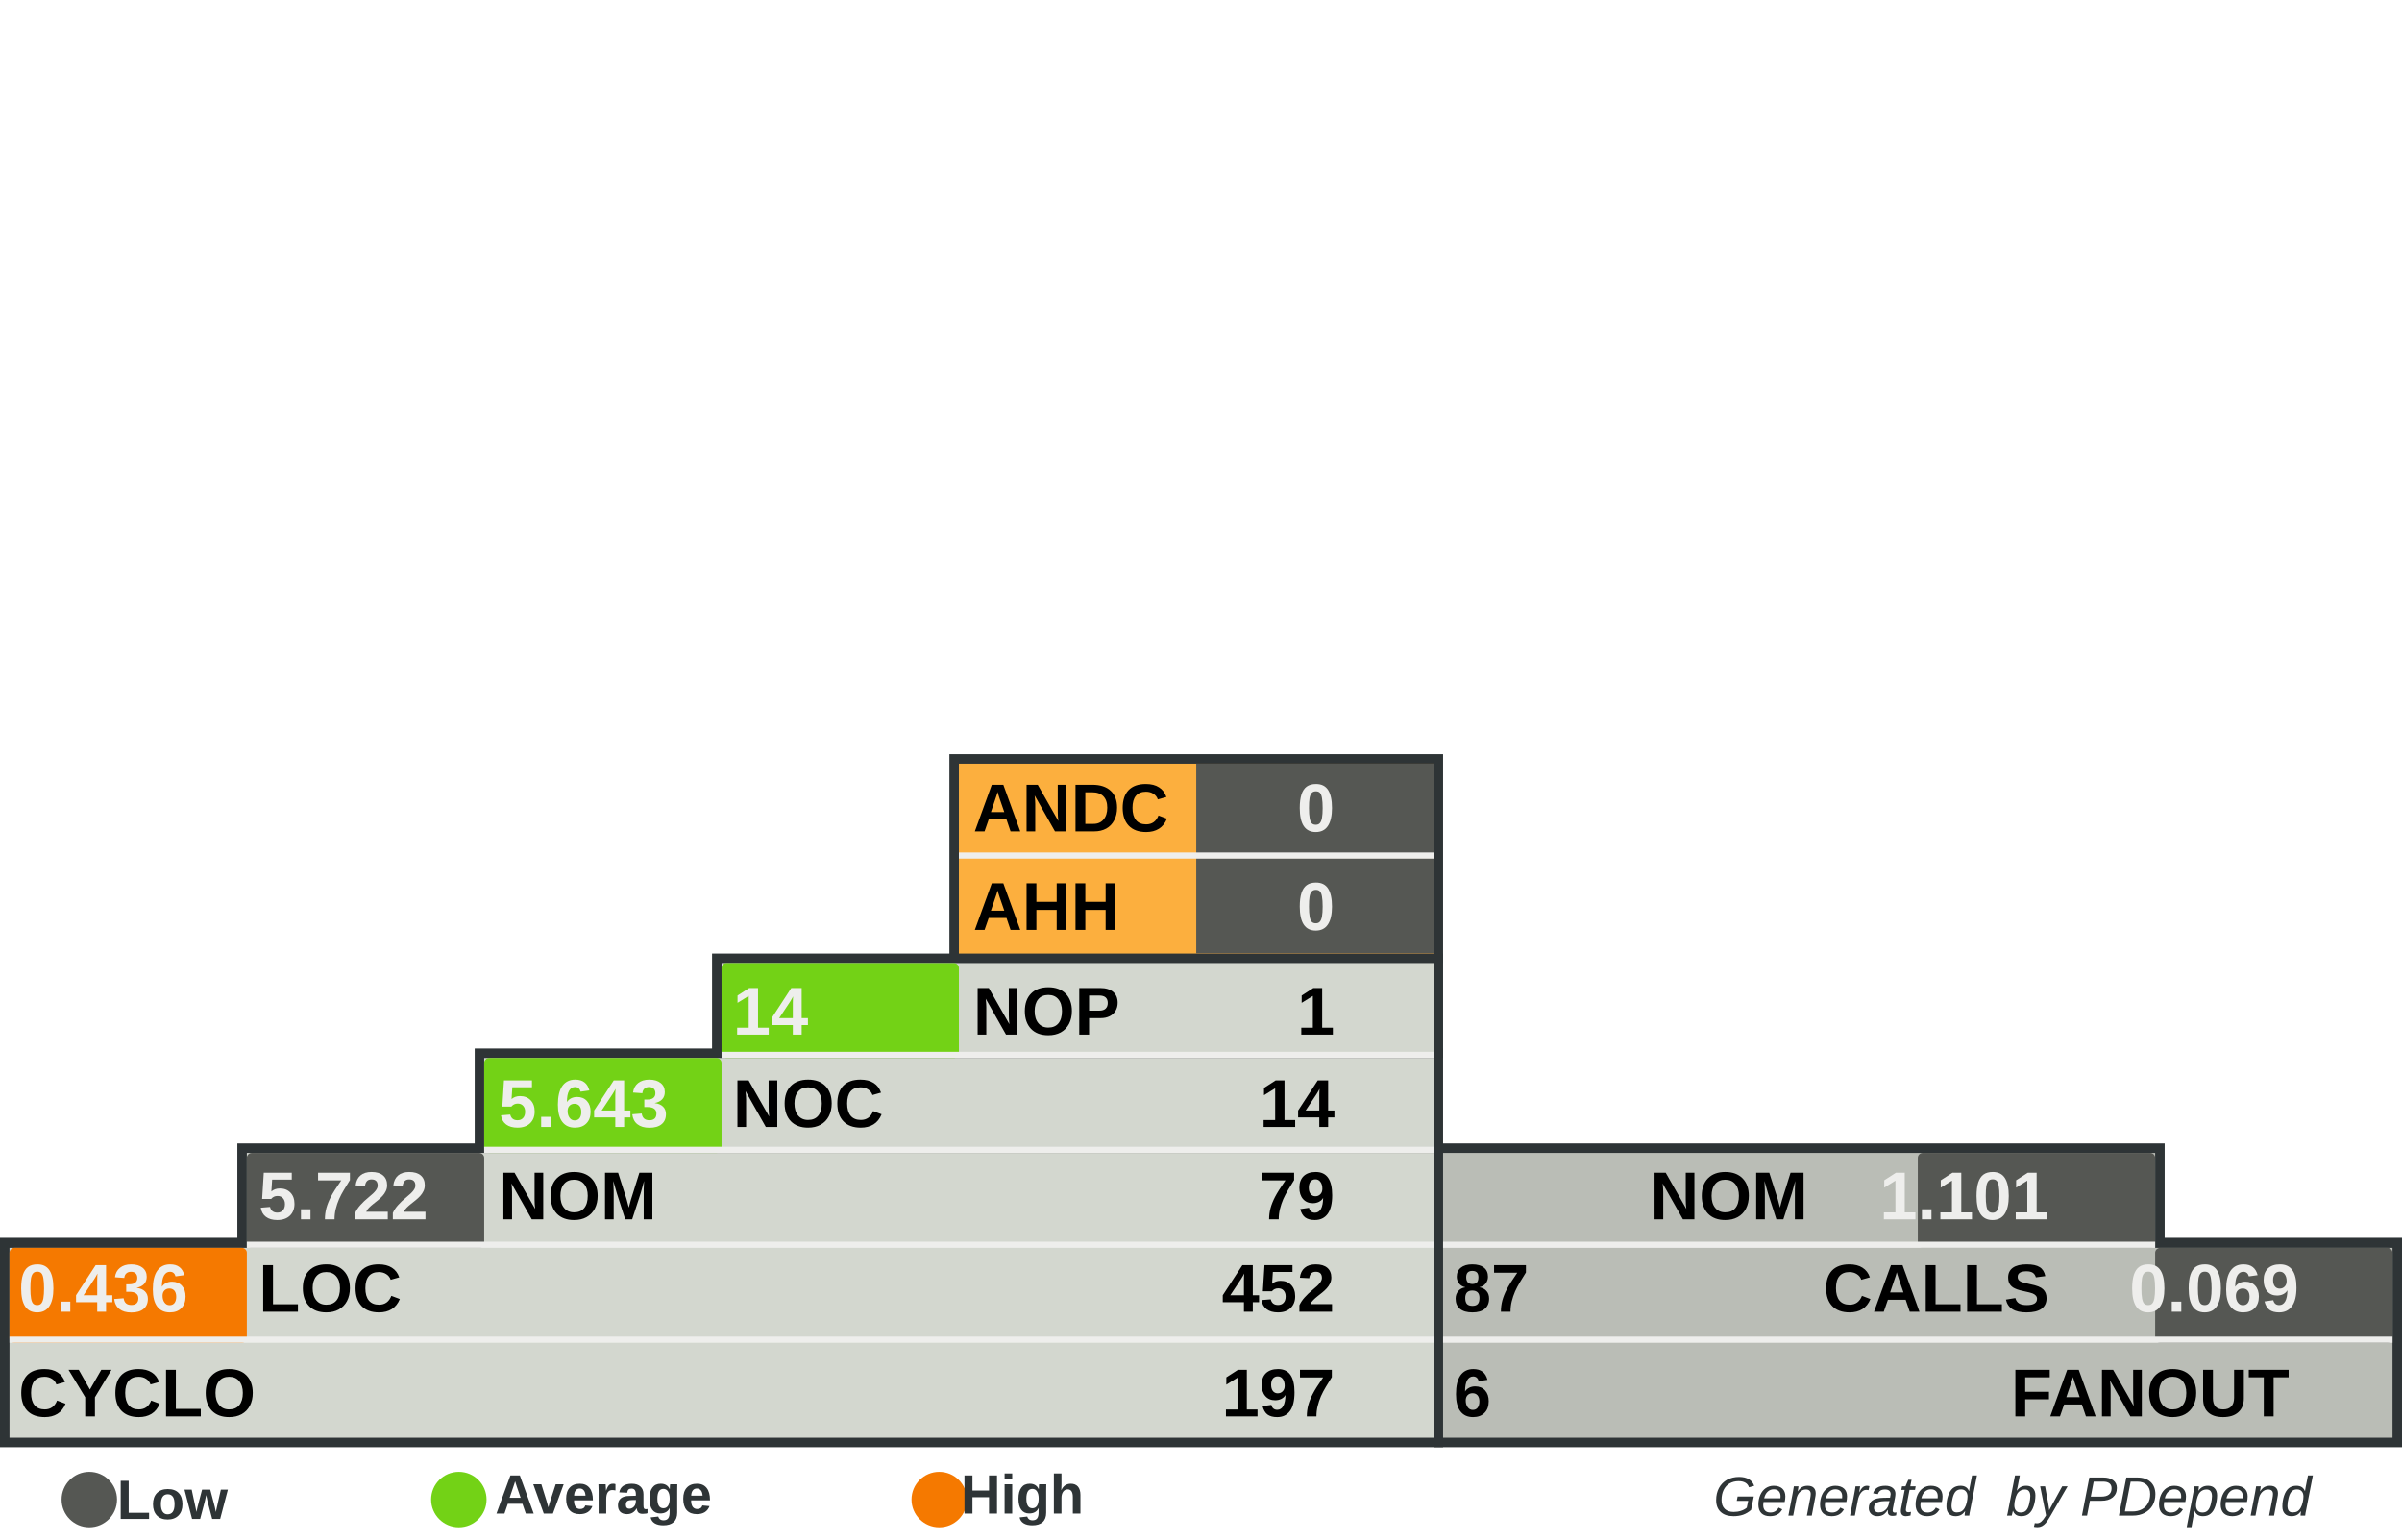
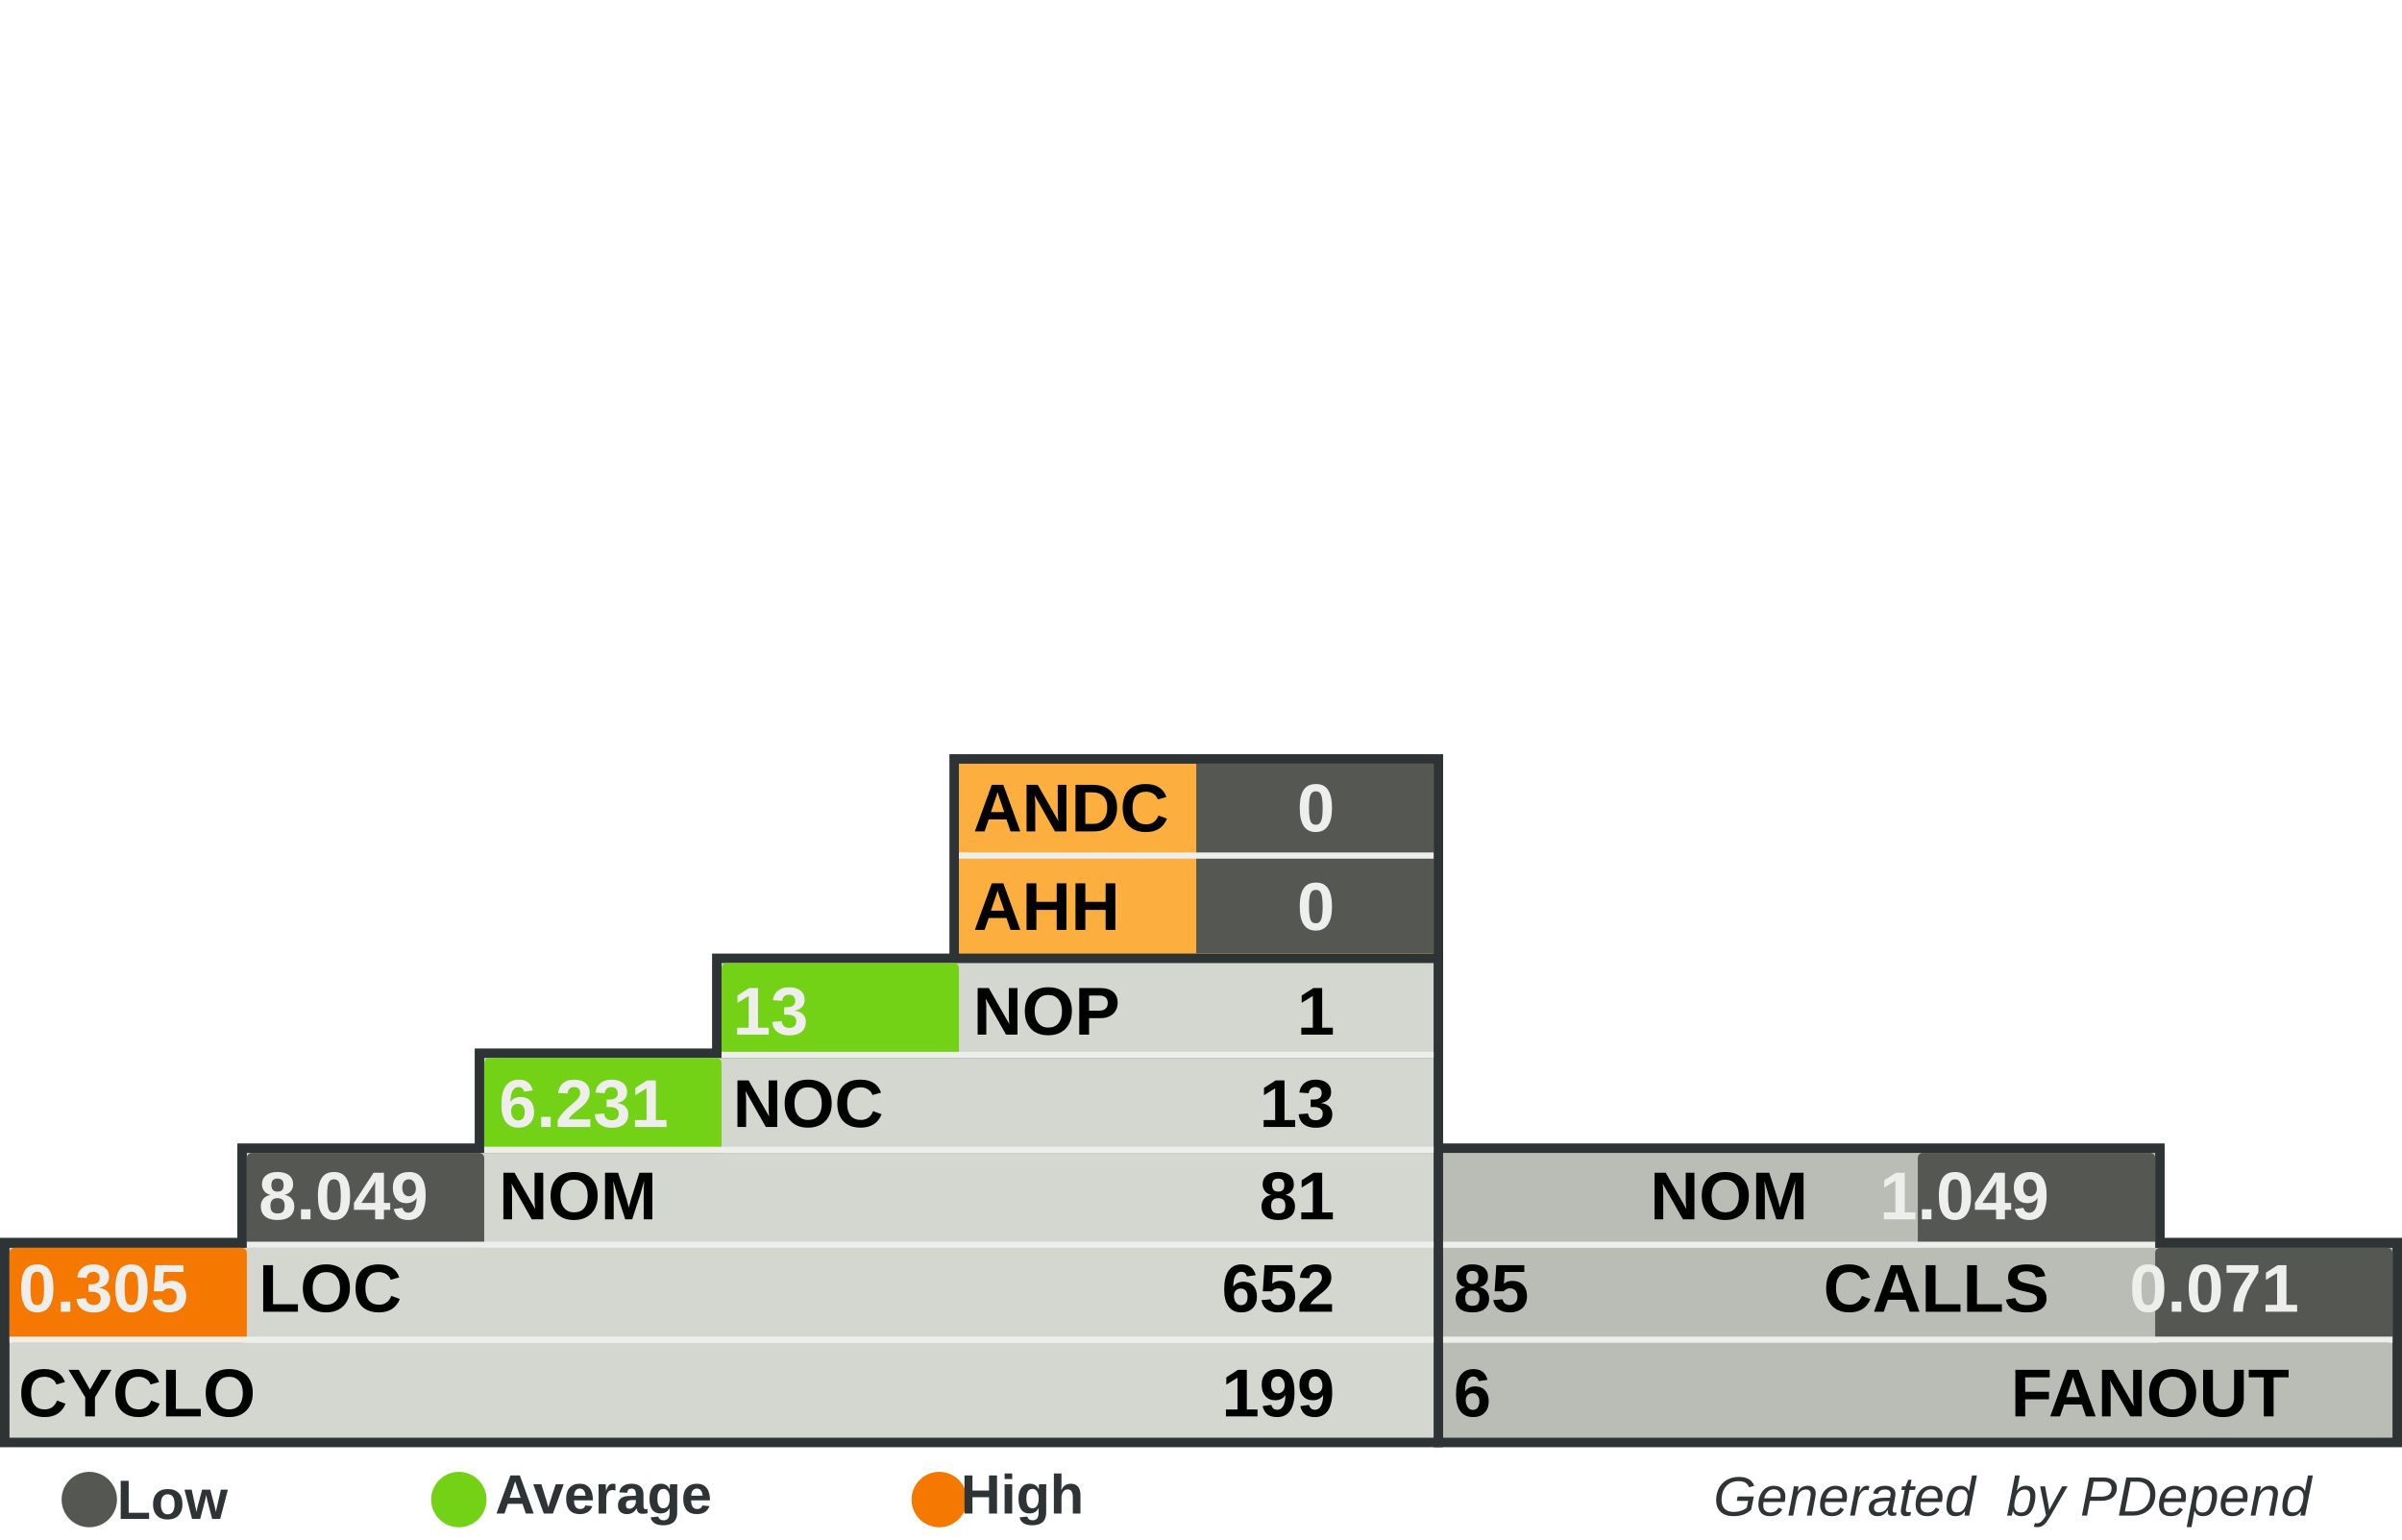
<svg xmlns="http://www.w3.org/2000/svg" width="390" height="250" id="svg5110" version="1.0">
  <defs id="defs5112">
    </defs>
  <g id="layer1">
    <rect style="fill:#555753" width="0" height="0" x="0" y="0" rx="0" ry="0" id="rect8982" xml:id="threshold.low" />
    <rect style="fill:#73d216" width="0" height="0" x="0" y="0" rx="0" ry="0" id="rect8983" xml:id="threshold.average" />
    <rect style="fill:#f57900" width="0" height="0" x="0" y="0" rx="0" ry="0" id="rect2834" xml:id="threshold.high" />
    <rect style="opacity:1;fill:#2e3436;fill-opacity:1;stroke:none;stroke-width:1;stroke-miterlimit:4;stroke-dasharray:none;stroke-opacity:1" id="rect4954" width="118.696" height="16.957" x="232.767" y="185.672" rx="2.978" ry="0" />
    <rect style="opacity:1;fill:#2e3436;fill-opacity:1;stroke:none;stroke-width:1;stroke-miterlimit:4;stroke-dasharray:none;stroke-opacity:1" id="rect4956" width="157.233" height="34" x="232.767" y="201" rx="3.945" ry="0" />
    <rect style="opacity:1;fill:#2e3436;fill-opacity:1;stroke:none;stroke-width:1;stroke-miterlimit:4;stroke-dasharray:none;stroke-opacity:1" id="rect4958" width="80.158" height="33.913" x="154.15" y="122.47" rx="2.011" ry="0" />
    <rect style="opacity:1;fill:#2e3436;fill-opacity:1;stroke:none;stroke-width:1;stroke-miterlimit:4;stroke-dasharray:none;stroke-opacity:1" id="rect4960" width="234.308" height="34" x="0" y="201" rx="5.879" ry="0" />
    <rect style="opacity:1;fill:#2e3436;fill-opacity:1;stroke:none;stroke-width:1;stroke-miterlimit:4;stroke-dasharray:none;stroke-opacity:1" id="rect4962" width="195.771" height="16.957" x="38.538" y="185.672" rx="4.912" ry="0" />
    <rect style="opacity:1;fill:#2e3436;fill-opacity:1;stroke:none;stroke-width:1;stroke-miterlimit:4;stroke-dasharray:none;stroke-opacity:1" id="rect4964" width="157.233" height="16.957" x="77.075" y="170.257" rx="3.945" ry="0" />
    <rect style="opacity:1;fill:#2e3436;fill-opacity:1;stroke:none;stroke-width:1;stroke-miterlimit:4;stroke-dasharray:none;stroke-opacity:1" id="rect4966" width="118.696" height="16.957" x="115.613" y="154.842" rx="2.978" ry="0" />
    <rect style="opacity:1;fill:#d3d7cf;fill-opacity:1;stroke:none;stroke-width:1;stroke-miterlimit:4;stroke-dasharray:none;stroke-opacity:1" id="rect4968" width="231.225" height="30.83" x="1.542" y="202.628" rx="5.801" ry="0" />
    <rect style="opacity:1;fill:#d3d7cf;fill-opacity:1;stroke:none;stroke-width:1;stroke-miterlimit:4;stroke-dasharray:none;stroke-opacity:1" id="rect4970" width="192.688" height="15.415" x="40.079" y="187.214" rx="4.834" ry="0" />
    <rect style="opacity:1;fill:#d3d7cf;fill-opacity:1;stroke:none;stroke-width:1;stroke-miterlimit:4;stroke-dasharray:none;stroke-opacity:1" id="rect4972" width="154.15" height="15.415" x="78.617" y="171.798" rx="3.868" ry="0" />
    <rect style="opacity:1;fill:#d3d7cf;fill-opacity:1;stroke:none;stroke-width:1;stroke-miterlimit:4;stroke-dasharray:none;stroke-opacity:1" id="rect4974" width="115.613" height="15.415" x="117.154" y="156.383" rx="2.901" ry="0" />
    <rect style="opacity:1;fill:#fcaf3e;fill-opacity:1;stroke:none;stroke-width:1;stroke-miterlimit:4;stroke-dasharray:none;stroke-opacity:1" id="rect4976" width="77.075" height="30.83" x="155.692" y="124.012" rx="1.934" ry="0" />
    <rect style="opacity:1;fill:#babdb6;fill-opacity:1;stroke:none;stroke-width:1;stroke-miterlimit:4;stroke-dasharray:none;stroke-opacity:1" id="rect4978" width="154.15" height="30.83" x="234.308" y="202.628" rx="3.868" ry="0" />
    <rect style="opacity:1;fill:#babdb6;fill-opacity:1;stroke:none;stroke-width:1;stroke-miterlimit:4;stroke-dasharray:none;stroke-opacity:1" id="rect4980" width="115.613" height="15.415" x="234.308" y="187.213" rx="2.901" ry="0" />
    <rect style="opacity:1;fill:#555753;fill-opacity:1;stroke:none;stroke-width:1;stroke-miterlimit:4;stroke-dasharray:none;stroke-opacity:1" id="rect4982" xml:id="rect.andc" width="38.538" height="15.43" x="194.229" y="124.012" rx="0.967" ry="0" />
    <rect style="opacity:1;fill:#555753;fill-opacity:1;stroke:none;stroke-width:1;stroke-miterlimit:4;stroke-dasharray:none;stroke-opacity:1" id="rect2851" xml:id="rect.ahh" width="38.538" height="15.4" x="194.229" y="139.412" rx="0.967" ry="0" />
    <rect style="opacity:1;fill:#73d216;fill-opacity:1;stroke:none;stroke-width:1;stroke-miterlimit:4;stroke-dasharray:none;stroke-opacity:1" id="rect4984" xml:id="rect.noc-nop" width="38.538" height="15.415" x="117.154" y="156.383" rx="0.806" />
    <rect style="opacity:1;fill:#73d216;fill-opacity:1;stroke:none;stroke-width:1;stroke-miterlimit:4;stroke-dasharray:none;stroke-opacity:1" id="rect4986" xml:id="rect.nom-noc" width="38.538" height="15.415" x="78.617" y="171.798" rx="0.806" />
    <rect style="opacity:1;fill:#555753;fill-opacity:1;stroke:none;stroke-width:1;stroke-miterlimit:4;stroke-dasharray:none;stroke-opacity:1" id="rect4988" xml:id="rect.loc-nom" width="38.538" height="15.415" x="40.079" y="187.213" rx="0.806" />
    <rect style="opacity:1;fill:#f57900;fill-opacity:1;stroke:none;stroke-width:1;stroke-miterlimit:4;stroke-dasharray:none;stroke-opacity:1" id="rect4990" xml:id="rect.cyclo-loc" width="38.538" height="15.415" x="1.542" y="202.628" rx="0.806" />
    <rect style="opacity:1;fill:#555753;fill-opacity:1;stroke:none;stroke-width:1;stroke-miterlimit:4;stroke-dasharray:none;stroke-opacity:1" id="rect4992" xml:id="rect.calls-nom" width="38.538" height="15.415" x="311.383" y="187.213" rx="0.806" />
    <rect style="opacity:1;fill:#555753;fill-opacity:1;stroke:none;stroke-width:1;stroke-miterlimit:4;stroke-dasharray:none;stroke-opacity:1" id="rect4994" xml:id="rect.fanout-calls" width="38.538" height="15.415" x="349.921" y="202.628" rx="0.806" />
    <rect style="opacity:1;fill:#eeeeec;fill-opacity:1;stroke:none;stroke-width:1;stroke-miterlimit:4;stroke-dasharray:none;stroke-opacity:1" id="rect4996" width="231.225" height="1" x="1.542" y="217.043" rx="5.801" ry="0" />
    <rect style="opacity:1;fill:#eeeeec;fill-opacity:1;stroke:none;stroke-width:1;stroke-miterlimit:4;stroke-dasharray:none;stroke-opacity:1" id="rect4998" width="192.688" height="1" x="40.079" y="201.628" rx="4.834" ry="0" />
    <rect style="opacity:1;fill:#eeeeec;fill-opacity:1;stroke:none;stroke-width:1;stroke-miterlimit:4;stroke-dasharray:none;stroke-opacity:1" id="rect5000" width="154.15" height="1" x="78.617" y="186.213" rx="3.868" ry="0" />
    <rect style="opacity:1;fill:#eeeeec;fill-opacity:1;stroke:none;stroke-width:1;stroke-miterlimit:4;stroke-dasharray:none;stroke-opacity:1" id="rect5002" width="115.613" height="1" x="117.154" y="170.798" rx="2.901" ry="0" />
    <rect style="opacity:1;fill:#eeeeec;fill-opacity:1;stroke:none;stroke-width:1;stroke-miterlimit:4;stroke-dasharray:none;stroke-opacity:1" id="rect5004" width="115.613" height="1" x="234.308" y="201.628" rx="2.901" ry="0" />
    <rect style="opacity:1;fill:#eeeeec;fill-opacity:1;stroke:none;stroke-width:1;stroke-miterlimit:4;stroke-dasharray:none;stroke-opacity:1" id="rect5006" width="154.15" height="1" x="234.308" y="217.043" rx="3.868" ry="0" />
    <rect style="opacity:1;fill:#eeeeec;fill-opacity:1;stroke:none;stroke-width:1;stroke-miterlimit:4;stroke-dasharray:none;stroke-opacity:1" id="rect5008" width="77.075" height="1" x="155.692" y="138.427" rx="1.934" ry="0" />
    <text xml:space="preserve" style="font-size:11px;font-style:normal;font-variant:normal;font-weight:bold;font-stretch:normal;fill:#000000;fill-opacity:1;stroke:none;stroke-width:1px;stroke-linecap:butt;stroke-linejoin:miter;stroke-opacity:1;font-family:Arial" x="158" y="135" title="Average Number of Derived Classes" id="text5010">
      <tspan title="Average Number of Derived Classes" id="tspan5012" x="158" y="135">ANDC</tspan>
    </text>
    <text xml:space="preserve" style="font-size:11px;font-style:normal;font-variant:normal;font-weight:bold;font-stretch:normal;fill:#000000;fill-opacity:1;stroke:none;stroke-width:1px;stroke-linecap:butt;stroke-linejoin:miter;stroke-opacity:1;font-family:Arial" x="158" y="151" title="Average Hierarchy Height" id="text5014">
      <tspan title="Average Hierarchy Height" id="tspan5016" x="158" y="151">AHH</tspan>
    </text>
    <text xml:space="preserve" style="font-size:11px;font-style:normal;font-variant:normal;font-weight:bold;font-stretch:normal;fill:#000000;fill-opacity:1;stroke:none;stroke-width:1px;stroke-linecap:butt;stroke-linejoin:miter;stroke-opacity:1;font-family:Arial" x="158" y="168" title="Number Of Packages" id="text5018">
      <tspan title="Number Of Packages" id="tspan5020" x="158" y="168">NOP</tspan>
    </text>
    <text xml:space="preserve" style="font-size:11px;font-style:normal;font-variant:normal;font-weight:bold;font-stretch:normal;fill:#000000;fill-opacity:1;stroke:none;stroke-width:1px;stroke-linecap:butt;stroke-linejoin:miter;stroke-opacity:1;font-family:Arial" x="119" y="183" id="text5022" title="Number Of Classes" transform="scale(0.9999985,1.000001)">
      <tspan title="Number Of Classes" id="tspan5024" x="119" y="183">NOC</tspan>
    </text>
    <text xml:space="preserve" style="font-size:11px;font-style:normal;font-variant:normal;font-weight:bold;font-stretch:normal;fill:#000000;fill-opacity:1;stroke:none;stroke-width:1px;stroke-linecap:butt;stroke-linejoin:miter;stroke-opacity:1;font-family:Arial" x="81" y="198" id="text5026" title="Number Of Methods (Methods+Functions)" transform="scale(0.9999985,1.000001)">
      <tspan title="Number Of Methods (Methods+Functions)" id="tspan5028" x="81" y="198">NOM</tspan>
    </text>
    <text xml:space="preserve" style="font-size:11px;font-style:normal;font-variant:normal;font-weight:bold;font-stretch:normal;fill:#000000;fill-opacity:1;stroke:none;stroke-width:1px;stroke-linecap:butt;stroke-linejoin:miter;stroke-opacity:1;font-family:Arial" x="42" y="213" id="text5030" title="Lines Of Code (Non Comment and Non Whitespace Lines)" transform="scale(0.9999985,1.000001)">
      <tspan title="Lines Of Code (Non Comment and Non Whitespace Lines)" id="tspan5032" x="42" y="213">LOC</tspan>
    </text>
    <text xml:space="preserve" style="font-size:11px;font-style:normal;font-variant:normal;font-weight:bold;font-stretch:normal;fill:#000000;fill-opacity:1;stroke:none;stroke-width:1px;stroke-linecap:butt;stroke-linejoin:miter;stroke-opacity:1;font-family:Arial" x="3" y="230" id="text5034" title="Cyclomatic Complexity" transform="scale(0.9999985,1.000001)">
      <tspan title="Cyclomatic Complexity" id="tspan5036" x="3" y="230">CYCLO</tspan>
    </text>
    <text xml:space="preserve" style="font-size:11px;font-style:normal;font-variant:normal;font-weight:bold;font-stretch:normal;text-align:end;text-anchor:end;fill:#000000;fill-opacity:1;stroke:none;stroke-width:1px;stroke-linecap:butt;stroke-linejoin:miter;stroke-opacity:1;font-family:Arial" x="308.858" y="198" id="text5038" title="Number Of Methods (Methods+Functions)" transform="scale(0.9999985,1.000001)">
      <tspan title="Number Of Methods (Methods+Functions)" id="tspan5040" x="308.858" y="198">NOM</tspan>
    </text>
    <text xml:space="preserve" style="font-size:11px;font-style:normal;font-variant:normal;font-weight:bold;font-stretch:normal;text-anchor:end;fill:#000000;fill-opacity:1;stroke:none;stroke-width:1px;stroke-linecap:butt;stroke-linejoin:miter;stroke-opacity:1;font-family:Arial" x="348" y="213" id="text5042" title="Number of Operation Calls" transform="scale(0.9999985,1.000001)">
      <tspan title="Number of Operation Calls" id="tspan5044" x="348" y="213">CALLS</tspan>
    </text>
    <text xml:space="preserve" style="font-size:11px;font-style:normal;font-variant:normal;font-weight:bold;font-stretch:normal;text-anchor:end;fill:#000000;fill-opacity:1;stroke:none;stroke-width:1px;stroke-linecap:butt;stroke-linejoin:miter;stroke-opacity:1;font-family:Arial" x="387" y="230" id="text5046" title="Number of Called Classes" transform="scale(0.9999985,1.000001)">
      <tspan title="Number of Called Classes" id="tspan5048" x="387" y="230">FANOUT</tspan>
    </text>
    <text xml:space="preserve" style="font-size:11px;font-style:normal;font-variant:normal;font-weight:bold;font-stretch:normal;fill:#000000;fill-opacity:1;stroke:none;stroke-width:1px;stroke-linecap:butt;stroke-linejoin:miter;stroke-opacity:1;font-family:Arial" title="Number of Called Classes" x="236" y="230" id="text5050" transform="scale(0.9999985,1.000001)">
      <tspan title="Number of Called Classes" id="tspan5052" xml:id="pdepend.fanout" x="236" y="230">6</tspan>
    </text>
    <text xml:space="preserve" style="font-size:11px;font-style:normal;font-variant:normal;font-weight:bold;font-stretch:normal;fill:#000000;fill-opacity:1;stroke:none;stroke-width:1px;stroke-linecap:butt;stroke-linejoin:miter;stroke-opacity:1;font-family:Arial" title="Number of Operation Calls" x="236" y="213" id="text5054" transform="scale(0.9999985,1.000001)">
-       <tspan title="Number of Operation Calls" id="tspan5056" xml:id="pdepend.calls" x="236" y="213">87</tspan>
+       <tspan title="Number of Operation Calls" id="tspan5056" xml:id="pdepend.calls" x="236" y="213">85</tspan>
    </text>
    <text xml:space="preserve" style="font-size:11px;font-style:normal;font-variant:normal;font-weight:bold;font-stretch:normal;text-anchor:end;fill:#000000;fill-opacity:1;stroke:none;stroke-width:1px;stroke-linecap:butt;stroke-linejoin:miter;stroke-opacity:1;font-family:Arial" title="Cyclomatic Complexity" x="232" y="230" id="text5058" transform="scale(0.9999985,1.000001)">
-       <tspan title="Cyclomatic Complexity" id="tspan5060" xml:id="pdepend.cyclo" x="232" y="230">197</tspan>
+       <tspan title="Cyclomatic Complexity" id="tspan5060" xml:id="pdepend.cyclo" x="232" y="230">199</tspan>
    </text>
    <text xml:space="preserve" style="font-size:11px;font-style:normal;font-variant:normal;font-weight:bold;font-stretch:normal;text-anchor:end;fill:#000000;fill-opacity:1;stroke:none;stroke-width:1px;stroke-linecap:butt;stroke-linejoin:miter;stroke-opacity:1;font-family:Arial" title="Lines Of Code (Non Comment and Non Whitespace Lines)" x="232" y="213" id="text5062" transform="scale(0.9999985,1.000001)">
-       <tspan xml:id="pdepend.loc" title="Lines Of Code (Non Comment and Non Whitespace Lines)" id="tspan5064" x="232" y="213">452</tspan>
+       <tspan xml:id="pdepend.loc" title="Lines Of Code (Non Comment and Non Whitespace Lines)" id="tspan5064" x="232" y="213">652</tspan>
    </text>
    <text xml:space="preserve" style="font-size:11px;font-style:normal;font-variant:normal;font-weight:bold;font-stretch:normal;text-anchor:end;fill:#000000;fill-opacity:1;stroke:none;stroke-width:1px;stroke-linecap:butt;stroke-linejoin:miter;stroke-opacity:1;font-family:Arial" title="Number Of Methods (Methods+Functions)" x="232" y="198" id="text5066" transform="scale(0.9999985,1.000001)">
-       <tspan title="Number Of Methods (Methods+Functions)" id="tspan5068" xml:id="pdepend.nom" x="232" y="198">79</tspan>
+       <tspan title="Number Of Methods (Methods+Functions)" id="tspan5068" xml:id="pdepend.nom" x="232" y="198">81</tspan>
    </text>
    <text xml:space="preserve" style="font-size:11px;font-style:normal;font-variant:normal;font-weight:bold;font-stretch:normal;text-anchor:end;fill:#000000;fill-opacity:1;stroke:none;stroke-width:1px;stroke-linecap:butt;stroke-linejoin:miter;stroke-opacity:1;font-family:Arial" title="Number Of Packages" x="232" y="168" id="text5070" transform="scale(0.9999985,1.000001)">
      <tspan title="Number Of Packages" id="tspan5072" xml:id="pdepend.nop" x="232" y="168">1</tspan>
    </text>
    <text xml:space="preserve" style="font-size:11px;font-style:normal;font-variant:normal;font-weight:bold;font-stretch:normal;text-anchor:end;fill:#000000;fill-opacity:1;stroke:none;stroke-width:1px;stroke-linecap:butt;stroke-linejoin:miter;stroke-opacity:1;font-family:Arial" title="Number Of Classes" x="232" y="183" id="text5074" transform="scale(0.9999985,1.000001)">
-       <tspan title="Number Of Classes" id="tspan5076" xml:id="pdepend.noc" x="232" y="183">14</tspan>
+       <tspan title="Number Of Classes" id="tspan5076" xml:id="pdepend.noc" x="232" y="183">13</tspan>
    </text>
    <text xml:space="preserve" style="font-size:11px;font-style:normal;font-variant:normal;font-weight:bold;font-stretch:normal;text-anchor:end;fill:#eeeeec;fill-opacity:1;stroke:none;stroke-width:1px;stroke-linecap:butt;stroke-linejoin:miter;stroke-opacity:1;font-family:Arial" title="Average Number of Derived Classes" x="232" y="135" id="text5078" transform="scale(0.9999985,1.000001)">
      <tspan title="Average Number of Derived Classes" id="tspan5080" xml:id="pdepend.andc" x="232" y="135">0</tspan>
    </text>
    <text xml:space="preserve" style="font-size:11px;font-style:normal;font-variant:normal;font-weight:bold;font-stretch:normal;text-anchor:end;fill:#eeeeec;fill-opacity:1;stroke:none;stroke-width:1px;stroke-linecap:butt;stroke-linejoin:miter;stroke-opacity:1;font-family:Arial" title="Average Hierarchy Height" x="232" y="151" id="text5082" transform="scale(0.9999985,1.000001)">
      <tspan title="Average Hierarchy Height" id="tspan5084" xml:id="pdepend.ahh" x="232" y="151">0</tspan>
    </text>
    <text xml:space="preserve" style="font-size:11px;font-style:normal;font-variant:normal;font-weight:bold;font-stretch:normal;fill:#eeeeec;fill-opacity:1;stroke:none;stroke-width:1px;stroke-linecap:butt;stroke-linejoin:miter;stroke-opacity:1;font-family:Arial" title="Ratio: Number of Classes / Number of Packages" x="119" y="168" id="text5086" transform="scale(0.9999985,1.000001)">
-       <tspan title="Ratio: Number of Classes / Number of Packages" id="tspan5088" xml:id="pdepend.noc-nop" x="119" y="168">14</tspan>
+       <tspan title="Ratio: Number of Classes / Number of Packages" id="tspan5088" xml:id="pdepend.noc-nop" x="119" y="168">13</tspan>
    </text>
    <text xml:space="preserve" style="font-size:11px;font-style:normal;font-variant:normal;font-weight:bold;font-stretch:normal;fill:#eeeeec;fill-opacity:1;stroke:none;stroke-width:1px;stroke-linecap:butt;stroke-linejoin:miter;stroke-opacity:1;font-family:Arial" title="Ratio: Number of Methods / Number of Classes" x="81" y="183" id="text5090" transform="scale(0.9999985,1.000001)">
-       <tspan title="Ratio: Number of Methods / Number of Classes" id="tspan5092" xml:id="pdepend.nom-noc" x="81" y="183">5.643</tspan>
+       <tspan title="Ratio: Number of Methods / Number of Classes" id="tspan5092" xml:id="pdepend.nom-noc" x="81" y="183">6.231</tspan>
    </text>
    <text xml:space="preserve" style="font-size:11px;font-style:normal;font-variant:normal;font-weight:bold;font-stretch:normal;fill:#eeeeec;fill-opacity:1;stroke:none;stroke-width:1px;stroke-linecap:butt;stroke-linejoin:miter;stroke-opacity:1;font-family:Arial" title="Ratio: Lines of Code / Number of Methods" x="42" y="198" id="text5094" transform="scale(0.9999985,1.000001)">
-       <tspan title="Ratio: Lines of Code / Number of Methods" id="tspan5096" xml:id="pdepend.loc-nom" x="42" y="198">5.722</tspan>
+       <tspan title="Ratio: Lines of Code / Number of Methods" id="tspan5096" xml:id="pdepend.loc-nom" x="42" y="198">8.049</tspan>
    </text>
    <text xml:space="preserve" style="font-size:11px;font-style:normal;font-variant:normal;font-weight:bold;font-stretch:normal;fill:#eeeeec;fill-opacity:1;stroke:none;stroke-width:1px;stroke-linecap:butt;stroke-linejoin:miter;stroke-opacity:1;font-family:Arial" title="Ratio: Cyclomatic Complexity / Lines of Code" x="3" y="213" id="text5098" transform="scale(0.9999985,1.000001)">
-       <tspan title="Ratio: Cyclomatic Complexity / Lines of Code" id="tspan5100" xml:id="pdepend.cyclo-loc" x="3" y="213">0.436</tspan>
+       <tspan title="Ratio: Cyclomatic Complexity / Lines of Code" id="tspan5100" xml:id="pdepend.cyclo-loc" x="3" y="213">0.305</tspan>
    </text>
    <text xml:space="preserve" style="font-size:11px;font-style:normal;font-variant:normal;font-weight:bold;font-stretch:normal;text-anchor:end;fill:#eeeeec;fill-opacity:1;stroke:none;stroke-width:1px;stroke-linecap:butt;stroke-linejoin:miter;stroke-opacity:1;font-family:Arial" title="Ratio: Number of Called Classes(FANOUT) / Number of Operation Calls" x="388.563" y="213" id="text5102" transform="scale(0.9999985,1.000001)">
-       <tspan title="Ratio: Number of Called Classes(FANOUT) / Number of Operation Calls" id="tspan5104" xml:id="pdepend.fanout-calls" x="388.563" y="213">0.069</tspan>
+       <tspan title="Ratio: Number of Called Classes(FANOUT) / Number of Operation Calls" id="tspan5104" xml:id="pdepend.fanout-calls" x="388.563" y="213">0.071</tspan>
    </text>
    <text xml:space="preserve" style="font-size:11px;font-style:normal;font-variant:normal;font-weight:bold;font-stretch:normal;text-anchor:end;fill:#eeeeec;fill-opacity:1;stroke:none;stroke-width:1px;stroke-linecap:butt;stroke-linejoin:miter;stroke-opacity:1;font-family:Arial" title="Ratio: Number of Operation Calls / Number of Methods (Methods+Functions)" x="348" y="198" id="text5106" transform="scale(0.9999985,1.000001)">
-       <tspan title="Ratio: Number of Operation Calls / Number of Methods (Methods+Functions)" id="tspan5108" xml:id="pdepend.calls-nom" x="348" y="198">1.101</tspan>
+       <tspan title="Ratio: Number of Operation Calls / Number of Methods (Methods+Functions)" id="tspan5108" xml:id="pdepend.calls-nom" x="348" y="198">1.049</tspan>
    </text>
    <text xml:space="preserve" style="font-size:8px;font-style:normal;font-variant:normal;font-weight:bold;font-stretch:normal;text-align:end;text-anchor:end;fill:#2e3436;fill-opacity:1;stroke:none;stroke-width:1px;stroke-linecap:butt;stroke-linejoin:miter;stroke-opacity:1;font-family:Arial" x="386.395" y="246.106" id="text2692">
      <tspan id="tspan2694" x="386.395" y="246.106" style="font-size:9px;font-style:italic;font-variant:normal;font-weight:normal;font-stretch:normal;text-align:end;text-anchor:end;fill:#2e3436;font-family:Arial;">Generated  by PDepend</tspan>
    </text>
    <path style="opacity:1;fill:#555753;fill-opacity:1;stroke:none;stroke-width:1;stroke-miterlimit:4;stroke-dasharray:none;stroke-opacity:1" id="path3780" d="M 65.333,285.667 A 12,10.333 0 1 1 41.333,285.667 A 12,10.333 0 1 1 65.333,285.667 z" transform="matrix(0.375,0,0,0.4354839,-5.5,119.0968)" />
    <text xml:space="preserve" style="font-size:8px;font-style:normal;font-weight:bold;text-align:center;text-anchor:middle;fill:#2e3436;fill-opacity:1;stroke:none;stroke-width:1px;stroke-linecap:butt;stroke-linejoin:miter;stroke-opacity:1;font-family:URW Chancery L;" x="32.387" y="246.642" id="text3782">
      <tspan id="tspan3784" x="32.387" y="246.642" style="font-size:9px;font-style:normal;font-variant:normal;font-weight:bold;font-stretch:normal;fill:#2e3436;font-family:Arial;">Low</tspan>
    </text>
    <path style="opacity:1;fill:#73d216;fill-opacity:1;stroke:none;stroke-width:1;stroke-miterlimit:4;stroke-dasharray:none;stroke-opacity:1" id="path3786" d="M 65.333,285.667 A 12,10.333 0 1 1 41.333,285.667 A 12,10.333 0 1 1 65.333,285.667 z" transform="matrix(0.375,0,0,0.4354839,54.5,119.0968)" />
    <text xml:space="preserve" style="font-size:8px;font-style:normal;font-weight:bold;text-align:center;text-anchor:middle;fill:#2e3436;fill-opacity:1;stroke:none;stroke-width:1px;stroke-linecap:butt;stroke-linejoin:miter;stroke-opacity:1;font-family:URW Chancery L;" x="102.387" y="245.774" id="text3788">
      <tspan id="tspan3790" x="102.387" y="245.774" style="font-size:9px;font-style:normal;font-variant:normal;font-weight:bold;font-stretch:normal;fill:#2e3436;font-family:Arial;">Average</tspan>
    </text>
    <path style="opacity:1;fill:#f57900;fill-opacity:1;stroke:none;stroke-width:1;stroke-miterlimit:4;stroke-dasharray:none;stroke-opacity:1" id="path3792" d="M 65.333,285.667 A 12,10.333 0 1 1 41.333,285.667 A 12,10.333 0 1 1 65.333,285.667 z" transform="matrix(0.375,0,0,0.4354839,132.5,119.0968)" />
    <text xml:space="preserve" style="font-size:8px;font-style:normal;font-weight:bold;text-align:center;text-anchor:middle;fill:#2e3436;fill-opacity:1;stroke:none;stroke-width:1px;stroke-linecap:butt;stroke-linejoin:miter;stroke-opacity:1;font-family:URW Chancery L;" x="170.387" y="245.774" id="text3794">
      <tspan id="tspan3796" x="170.387" y="245.774" style="font-size:9px;font-style:normal;font-variant:normal;font-weight:bold;font-stretch:normal;fill:#2e3436;font-family:Arial;">High</tspan>
    </text>
  </g>
</svg>
